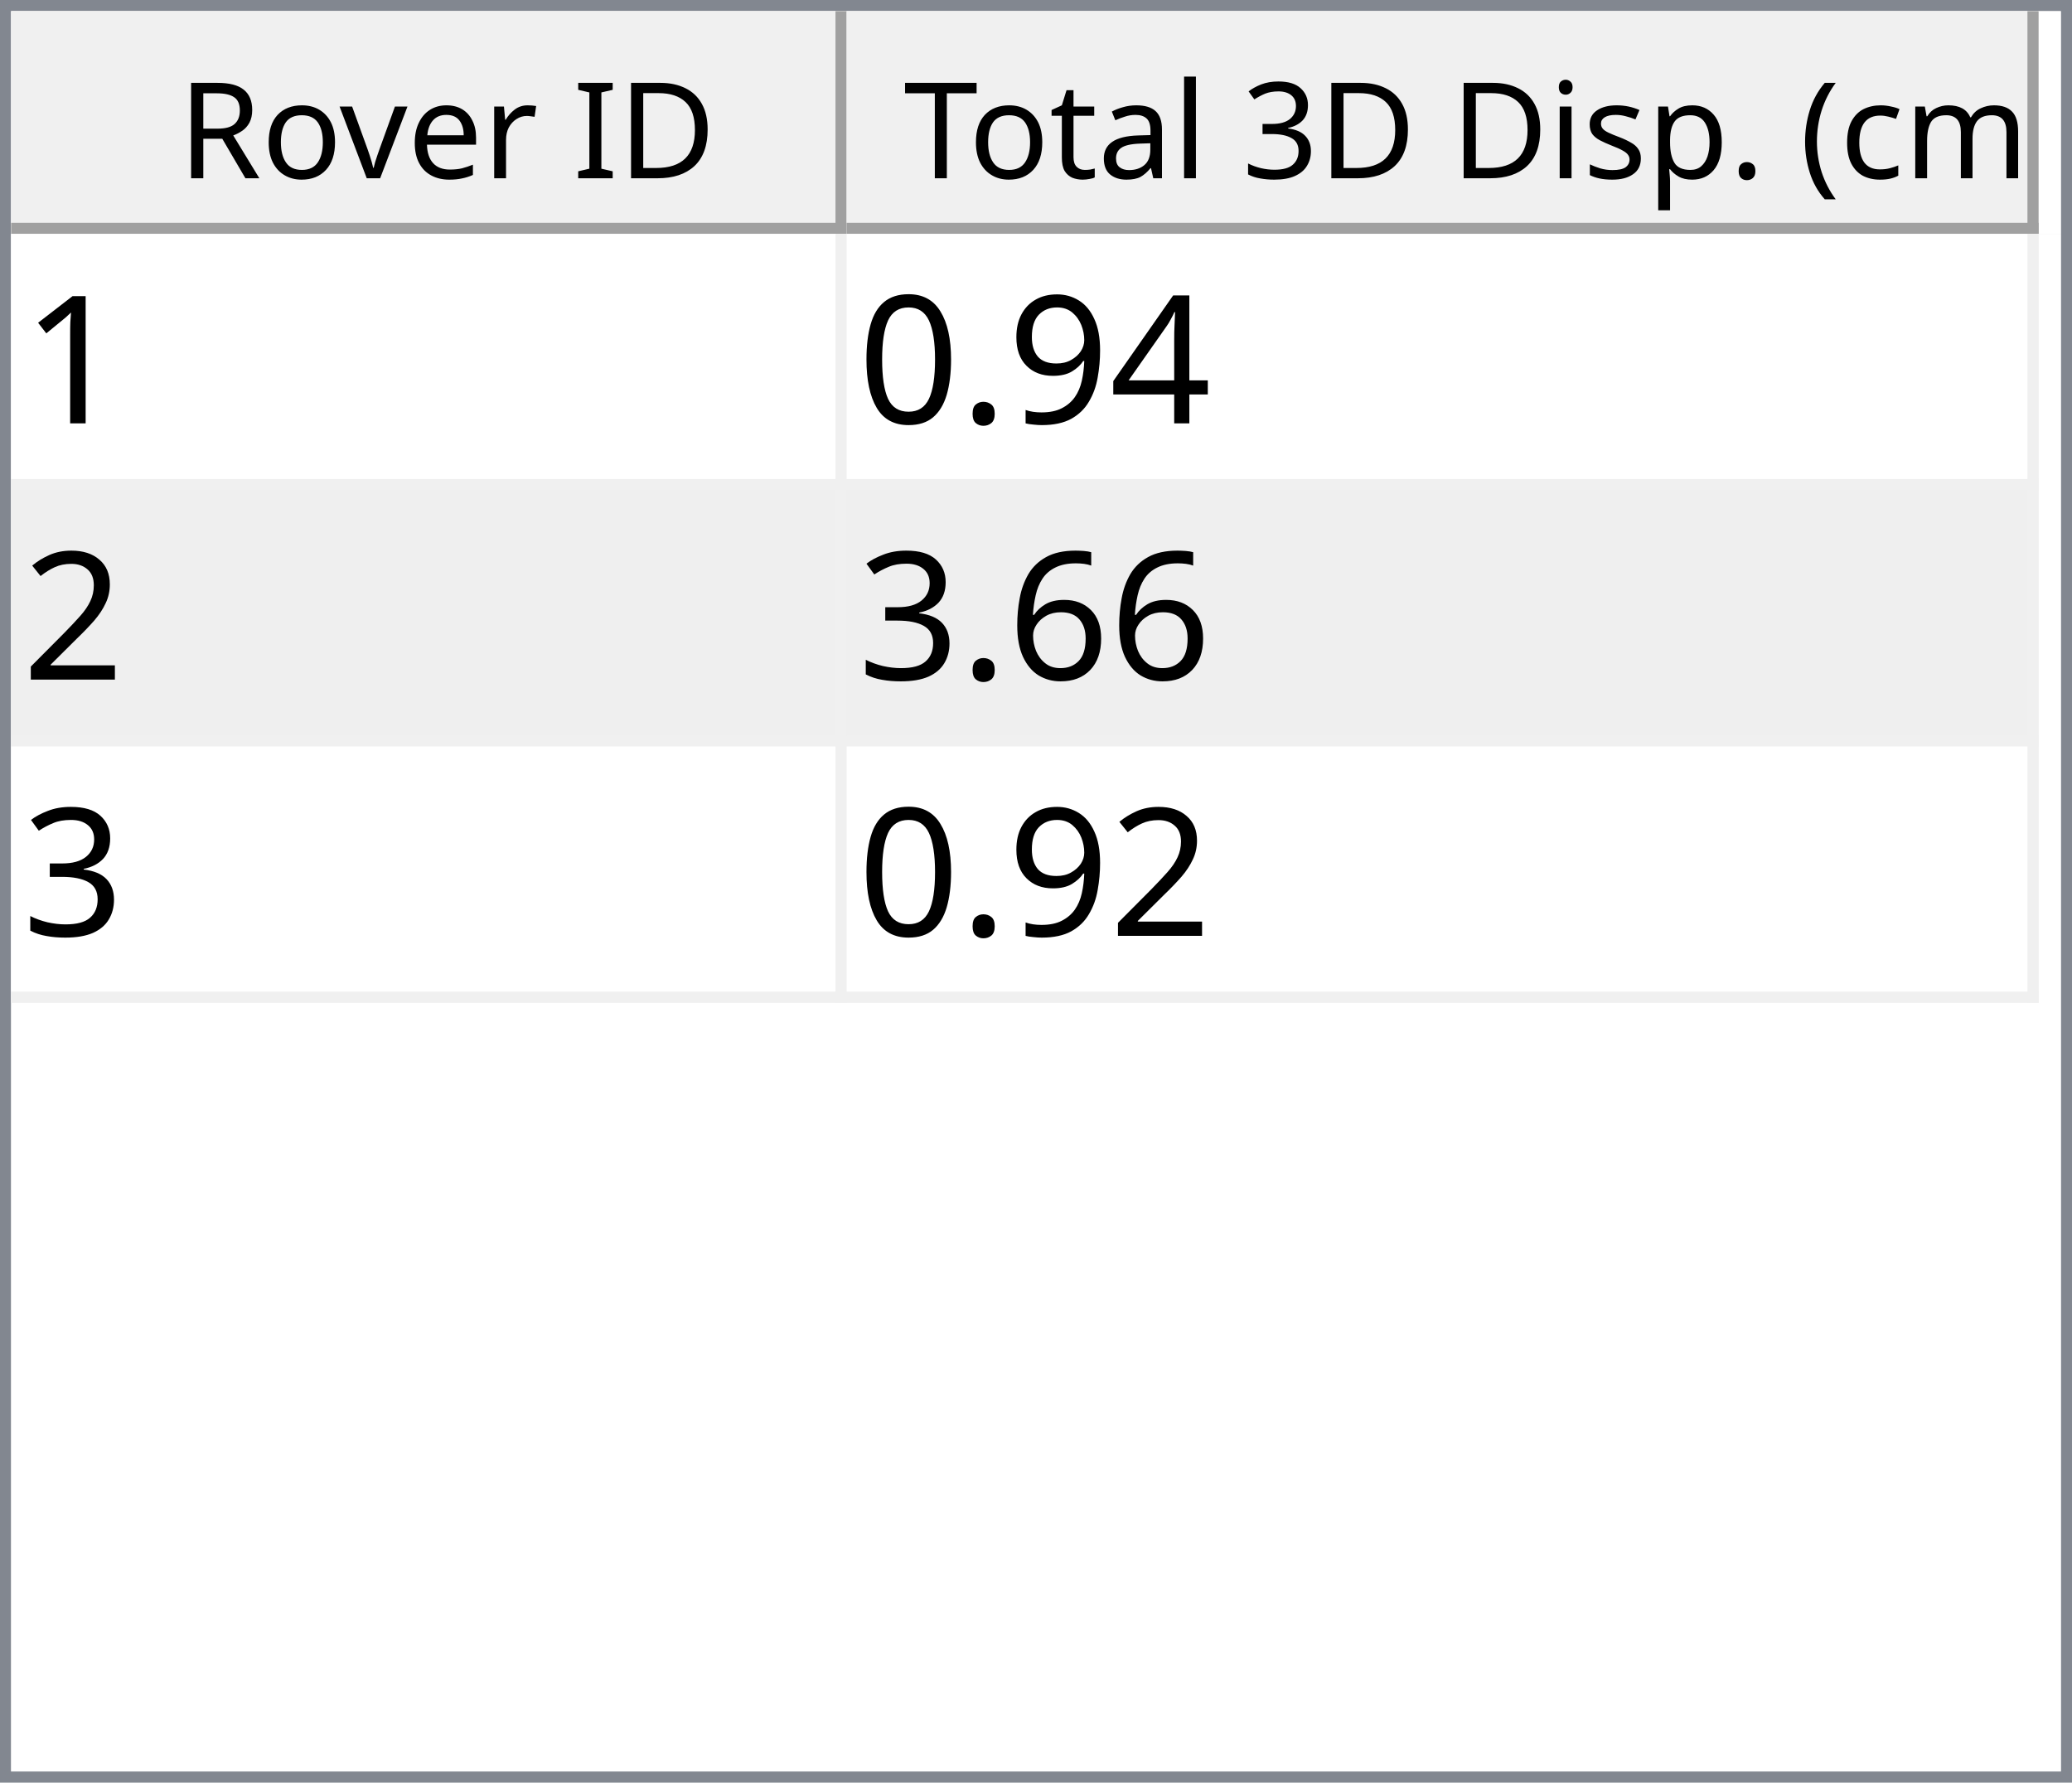
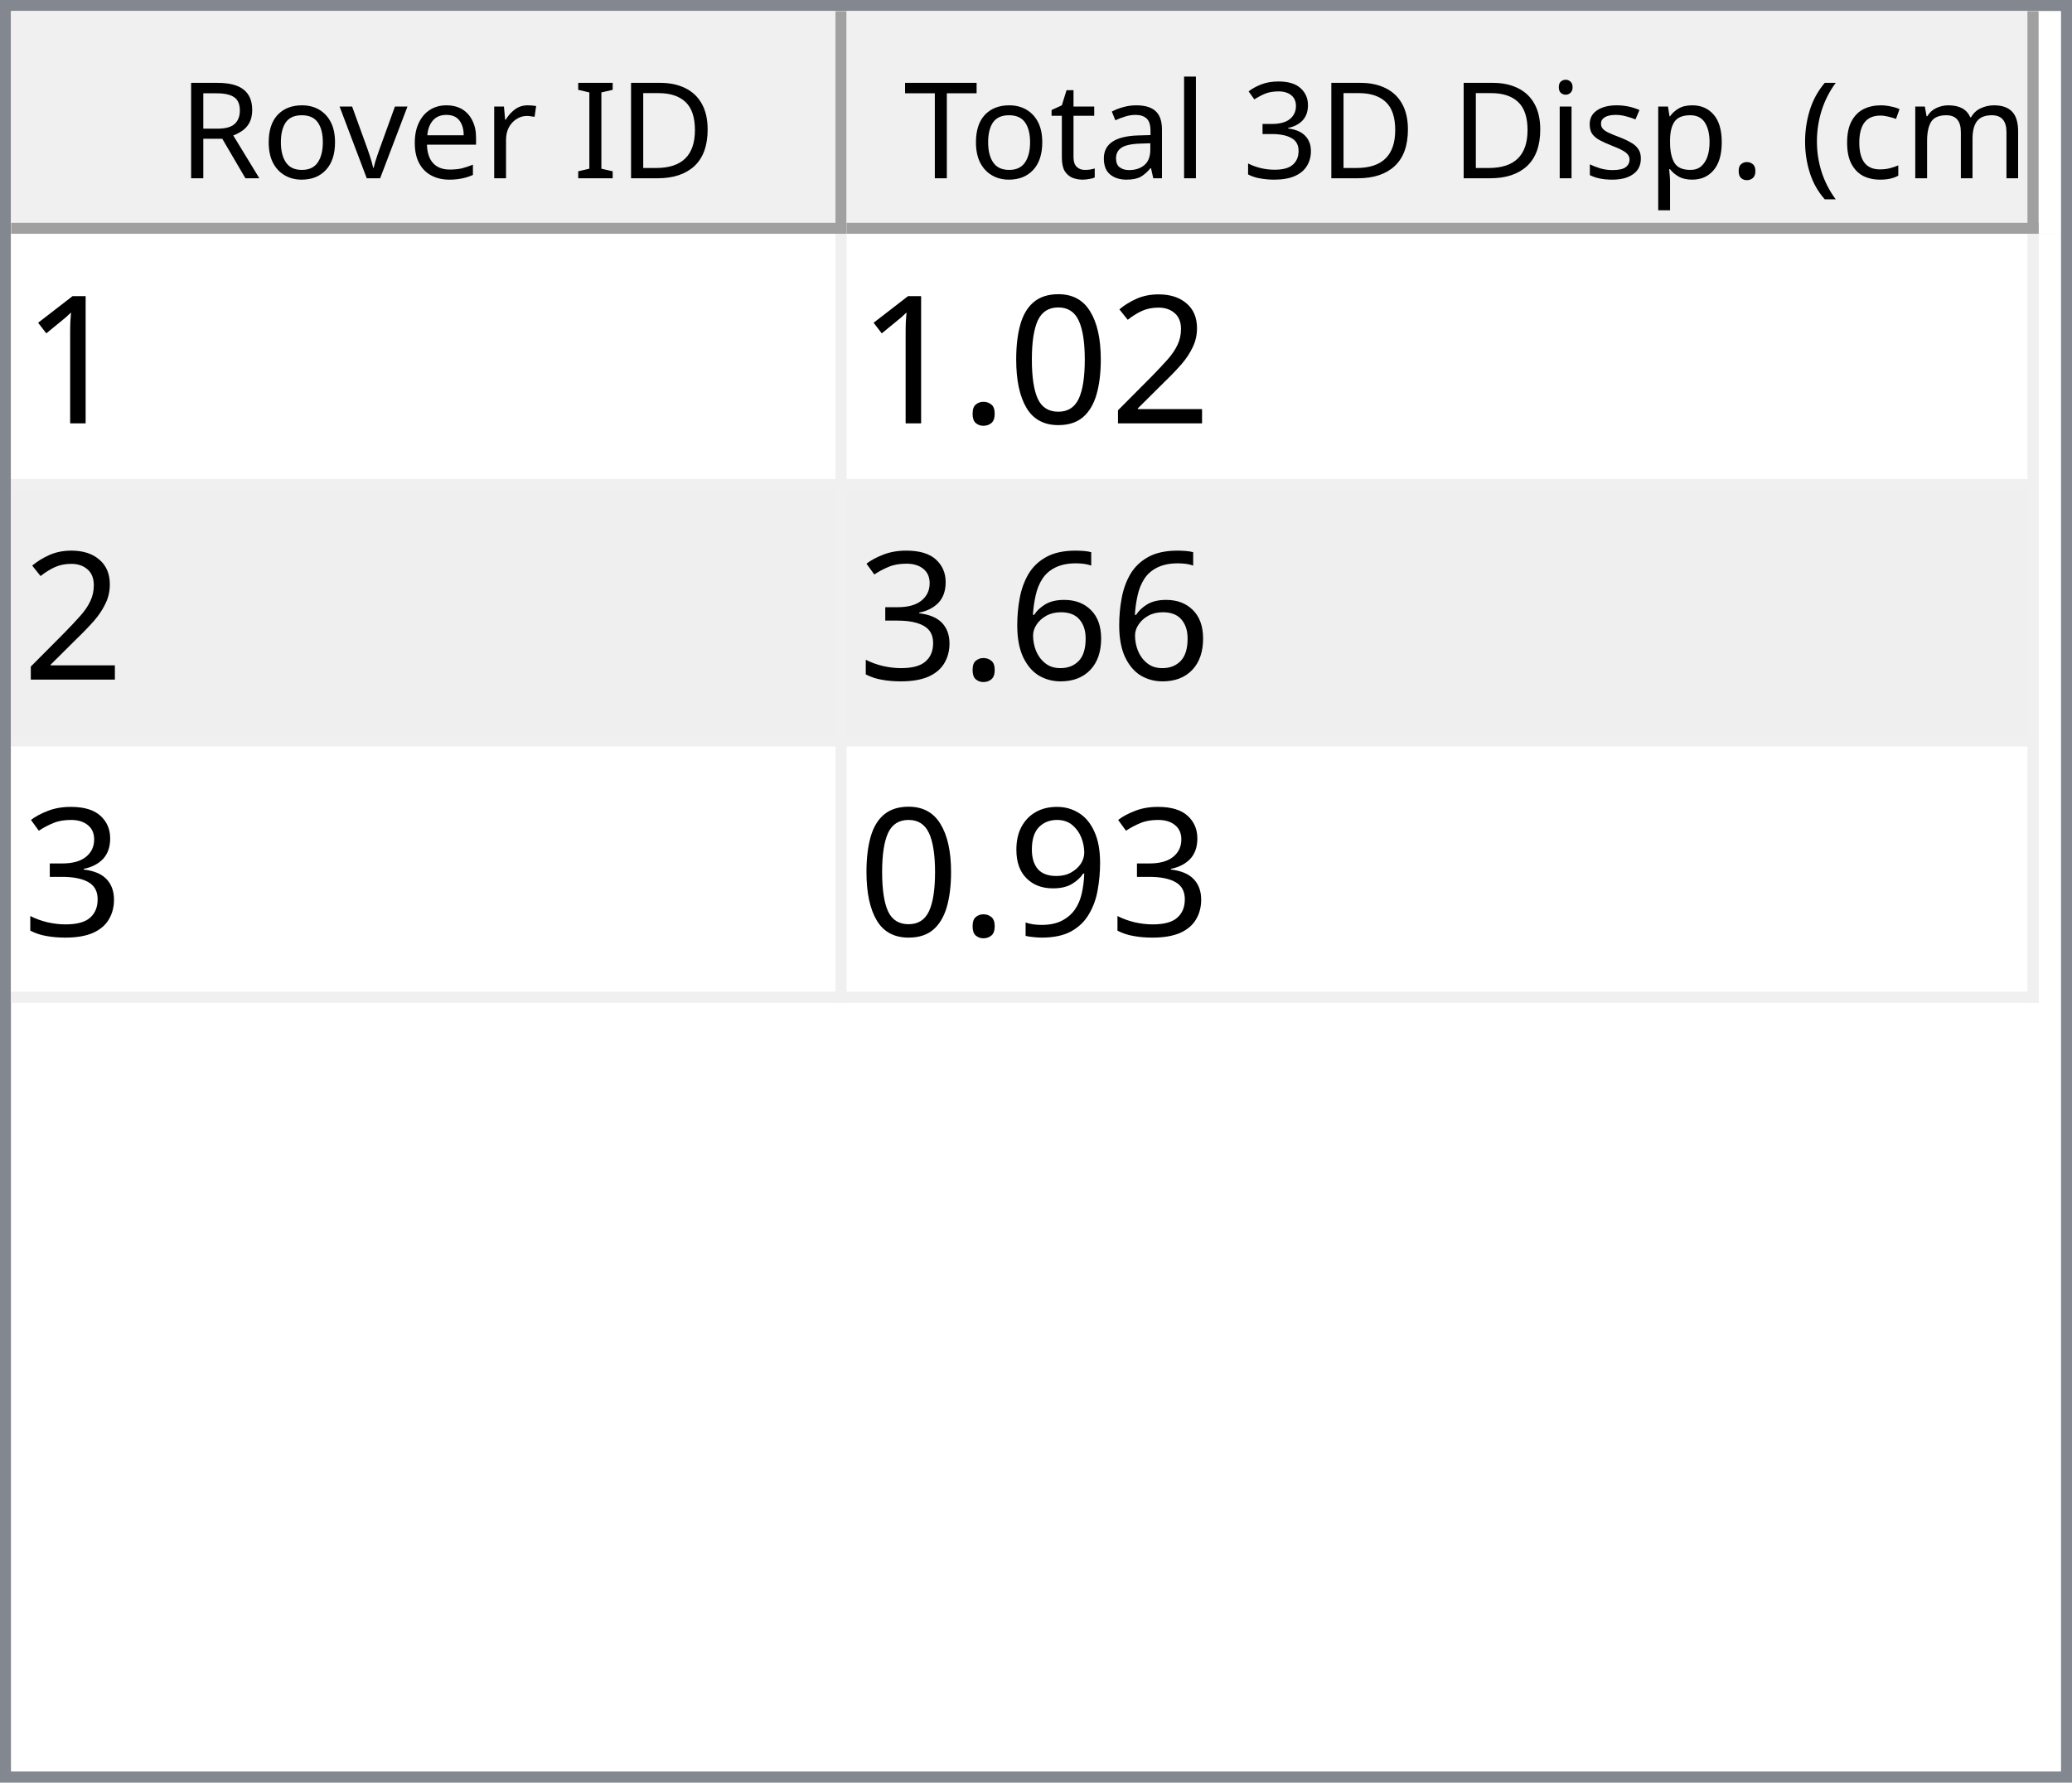
<svg xmlns="http://www.w3.org/2000/svg" style="fill-opacity:1; color-rendering:auto; color-interpolation:auto; text-rendering:auto; stroke:black; stroke-linecap:square; stroke-miterlimit:10; shape-rendering:auto; stroke-opacity:1; fill:black; stroke-dasharray:none; font-weight:normal; stroke-width:1; font-family:'Dialog'; font-style:normal; stroke-linejoin:miter; font-size:12px; stroke-dashoffset:0; image-rendering:auto;" width="186" height="160">
  <defs id="genericDefs" />
  <g>
    <defs id="defs1">
      <clipPath clipPathUnits="userSpaceOnUse" id="clipPath1">
        <path d="M0 0 L186 0 L186 160 L0 160 L0 0 Z" />
      </clipPath>
      <clipPath clipPathUnits="userSpaceOnUse" id="clipPath2">
        <path d="M0 0 L0 160 L186 160 L186 0 Z" />
      </clipPath>
      <clipPath clipPathUnits="userSpaceOnUse" id="clipPath3">
        <path d="M0 0 L0 20 L184 20 L184 0 Z" />
      </clipPath>
      <clipPath clipPathUnits="userSpaceOnUse" id="clipPath4">
        <path d="M0 0 L0 20 L75 20 L75 0 Z" />
      </clipPath>
      <clipPath clipPathUnits="userSpaceOnUse" id="clipPath5">
        <path d="M1 1 L1 19 L74 19 L74 1 Z" />
      </clipPath>
      <clipPath clipPathUnits="userSpaceOnUse" id="clipPath6">
        <path d="M0 0 L0 18 L73 18 L73 0 Z" />
      </clipPath>
      <clipPath clipPathUnits="userSpaceOnUse" id="clipPath7">
        <path d="M-0.5 -0.5 L-0.5 19.5 L74.5 19.5 L74.5 -0.5 Z" />
      </clipPath>
      <clipPath clipPathUnits="userSpaceOnUse" id="clipPath8">
        <path d="M0 0 L0 20 L107 20 L107 0 Z" />
      </clipPath>
      <clipPath clipPathUnits="userSpaceOnUse" id="clipPath9">
        <path d="M1 1 L1 19 L106 19 L106 1 Z" />
      </clipPath>
      <clipPath clipPathUnits="userSpaceOnUse" id="clipPath10">
        <path d="M0 0 L0 18 L105 18 L105 0 Z" />
      </clipPath>
      <clipPath clipPathUnits="userSpaceOnUse" id="clipPath11">
        <path d="M-0.5 -0.5 L-0.5 19.5 L106.5 19.5 L106.5 -0.5 Z" />
      </clipPath>
      <clipPath clipPathUnits="userSpaceOnUse" id="clipPath12">
        <path d="M0 0 L0 138 L184 138 L184 0 Z" />
      </clipPath>
      <clipPath clipPathUnits="userSpaceOnUse" id="clipPath13">
        <path d="M0 0 L0 69 L182 69 L182 0 Z" />
      </clipPath>
      <clipPath clipPathUnits="userSpaceOnUse" id="clipPath14">
        <path d="M-0.5 -0.5 L-0.5 68.5 L181.5 68.5 L181.5 -0.5 Z" />
      </clipPath>
      <clipPath clipPathUnits="userSpaceOnUse" id="clipPath15">
        <path d="M0 0 L0 22 L74 22 L74 0 Z" />
      </clipPath>
      <clipPath clipPathUnits="userSpaceOnUse" id="clipPath16">
        <path d="M0 0 L0 22 L106 22 L106 0 Z" />
      </clipPath>
      <font horiz-adv-x="64.551" id="font1">
        <font-face ascent="107.91" descent="25.098" units-per-em="100" style="font-style:normal; font-family:Segoe UI; font-weight:normal;" />
        <missing-glyph horiz-adv-x="64.551" d="M8.109 0 L8.109 68.266 L56.453 68.266 L56.453 0 L8.109 0 ZM15.328 7.234 L49.219 7.234 L49.219 61.031 L15.328 61.031 L15.328 7.234 Z" />
        <glyph unicode="D" horiz-adv-x="70.117" d="M9.188 0 L9.188 70.016 L28.516 70.016 Q65.531 70.016 65.531 35.891 Q65.531 19.672 55.25 9.836 Q44.969 0 27.734 0 L9.188 0 ZM17.391 62.594 L17.391 7.422 L27.828 7.422 Q41.609 7.422 49.273 14.797 Q56.938 22.172 56.938 35.688 Q56.938 62.594 28.328 62.594 L17.391 62.594 Z" />
        <glyph unicode="I" horiz-adv-x="26.611" d="M17.391 0 L9.188 0 L9.188 70.016 L17.391 70.016 L17.391 0 Z" />
        <glyph unicode=" " horiz-adv-x="27.393" d="" />
        <glyph unicode="r" horiz-adv-x="34.766" d="M34.188 41.891 Q32.078 43.5 28.125 43.5 Q23 43.5 19.555 38.672 Q16.109 33.844 16.109 25.484 L16.109 0 L8.109 0 L8.109 50 L16.109 50 L16.109 39.703 L16.312 39.703 Q18.016 44.969 21.531 47.922 Q25.047 50.875 29.391 50.875 Q32.516 50.875 34.188 50.203 L34.188 41.891 Z" />
        <glyph unicode="e" horiz-adv-x="52.295" d="M48.297 23 L12.984 23 Q13.188 14.656 17.484 10.109 Q21.781 5.562 29.297 5.562 Q37.75 5.562 44.828 11.141 L44.828 3.609 Q38.234 -1.172 27.391 -1.172 Q16.797 -1.172 10.742 5.641 Q4.688 12.453 4.688 24.812 Q4.688 36.469 11.305 43.82 Q17.922 51.172 27.734 51.172 Q37.547 51.172 42.922 44.828 Q48.297 38.484 48.297 27.203 L48.297 23 ZM40.094 29.781 Q40.047 36.719 36.75 40.578 Q33.453 44.438 27.594 44.438 Q21.922 44.438 17.969 40.383 Q14.016 36.328 13.094 29.781 L40.094 29.781 Z" />
        <glyph unicode="v" horiz-adv-x="47.9" d="M47.406 50 L27.484 0 L19.625 0 L0.688 50 L9.469 50 L22.172 13.672 Q23.578 9.672 23.922 6.688 L24.125 6.688 Q24.609 10.453 25.688 13.484 L38.969 50 L47.406 50 Z" />
        <glyph unicode="o" horiz-adv-x="58.594" d="M29 -1.172 Q17.922 -1.172 11.305 5.836 Q4.688 12.844 4.688 24.422 Q4.688 37.016 11.57 44.094 Q18.453 51.172 30.172 51.172 Q41.359 51.172 47.633 44.289 Q53.906 37.406 53.906 25.203 Q53.906 13.234 47.141 6.031 Q40.375 -1.172 29 -1.172 ZM29.594 44.438 Q21.875 44.438 17.383 39.188 Q12.891 33.938 12.891 24.703 Q12.891 15.828 17.43 10.695 Q21.969 5.562 29.594 5.562 Q37.359 5.562 41.531 10.594 Q45.703 15.625 45.703 24.906 Q45.703 34.281 41.531 39.359 Q37.359 44.438 29.594 44.438 Z" />
        <glyph unicode="R" horiz-adv-x="59.814" d="M59.375 0 L49.609 0 L37.891 19.625 Q36.281 22.359 34.766 24.289 Q33.25 26.219 31.664 27.438 Q30.078 28.656 28.25 29.219 Q26.422 29.781 24.125 29.781 L17.391 29.781 L17.391 0 L9.188 0 L9.188 70.016 L30.078 70.016 Q34.672 70.016 38.555 68.867 Q42.438 67.719 45.289 65.375 Q48.141 63.031 49.758 59.547 Q51.375 56.062 51.375 51.375 Q51.375 47.703 50.273 44.656 Q49.172 41.609 47.148 39.211 Q45.125 36.812 42.266 35.133 Q39.406 33.453 35.844 32.516 L35.844 32.328 Q37.594 31.547 38.891 30.547 Q40.188 29.547 41.359 28.18 Q42.531 26.812 43.68 25.078 Q44.828 23.344 46.234 21.047 L59.375 0 ZM17.391 62.594 L17.391 37.203 L28.516 37.203 Q31.594 37.203 34.203 38.133 Q36.812 39.062 38.719 40.797 Q40.625 42.531 41.703 45.047 Q42.781 47.562 42.781 50.688 Q42.781 56.297 39.141 59.445 Q35.5 62.594 28.609 62.594 L17.391 62.594 Z" />
        <glyph unicode=")" horiz-adv-x="30.176" d="M8.297 -15.922 L1.172 -15.922 Q16.406 2.344 16.406 26.812 Q16.406 51.469 1.078 70.016 L8.297 70.016 Q23.531 52.156 23.531 26.703 Q23.531 1.375 8.297 -15.922 Z" />
        <glyph unicode="m" horiz-adv-x="86.133" d="M79.109 0 L71.094 0 L71.094 28.719 Q71.094 37.016 68.531 40.727 Q65.969 44.438 59.906 44.438 Q54.781 44.438 51.195 39.75 Q47.609 35.062 47.609 28.516 L47.609 0 L39.594 0 L39.594 29.688 Q39.594 44.438 28.219 44.438 Q22.953 44.438 19.531 40.016 Q16.109 35.594 16.109 28.516 L16.109 0 L8.109 0 L8.109 50 L16.109 50 L16.109 42.094 L16.312 42.094 Q21.625 51.172 31.844 51.172 Q36.969 51.172 40.773 48.312 Q44.578 45.453 46 40.828 Q51.562 51.172 62.594 51.172 Q79.109 51.172 79.109 30.812 L79.109 0 Z" />
        <glyph unicode="c" horiz-adv-x="46.191" d="M42.188 2.297 Q36.422 -1.172 28.516 -1.172 Q17.828 -1.172 11.258 5.789 Q4.688 12.75 4.688 23.828 Q4.688 36.188 11.766 43.68 Q18.844 51.172 30.672 51.172 Q37.25 51.172 42.281 48.734 L42.281 40.531 Q36.719 44.438 30.375 44.438 Q22.703 44.438 17.797 38.945 Q12.891 33.453 12.891 24.516 Q12.891 15.719 17.508 10.641 Q22.125 5.562 29.891 5.562 Q36.422 5.562 42.188 9.906 L42.188 2.297 Z" />
        <glyph unicode="(" horiz-adv-x="30.176" d="M29.109 -15.922 L21.969 -15.922 Q6.844 1.375 6.844 26.703 Q6.844 52.156 21.969 70.016 L29.203 70.016 Q13.875 51.469 13.875 26.812 Q13.875 2.344 29.109 -15.922 Z" />
        <glyph unicode="." horiz-adv-x="21.68" d="M10.891 -1.078 Q8.641 -1.078 7.055 0.539 Q5.469 2.156 5.469 4.391 Q5.469 6.641 7.055 8.273 Q8.641 9.906 10.891 9.906 Q13.188 9.906 14.797 8.273 Q16.406 6.641 16.406 4.391 Q16.406 2.156 14.797 0.539 Q13.188 -1.078 10.891 -1.078 Z" />
        <glyph unicode="p" horiz-adv-x="58.789" d="M16.312 7.234 L16.109 7.234 L16.109 -23 L8.109 -23 L8.109 50 L16.109 50 L16.109 41.219 L16.312 41.219 Q22.219 51.172 33.594 51.172 Q43.266 51.172 48.688 44.461 Q54.109 37.75 54.109 26.469 Q54.109 13.922 48 6.375 Q41.891 -1.172 31.297 -1.172 Q21.578 -1.172 16.312 7.234 ZM16.109 27.391 L16.109 20.406 Q16.109 14.203 20.141 9.883 Q24.172 5.562 30.375 5.562 Q37.641 5.562 41.773 11.133 Q45.906 16.703 45.906 26.609 Q45.906 34.969 42.047 39.703 Q38.188 44.438 31.594 44.438 Q24.609 44.438 20.359 39.578 Q16.109 34.719 16.109 27.391 Z" />
        <glyph unicode="s" horiz-adv-x="42.432" d="M5.078 1.812 L5.078 10.406 Q11.625 5.562 19.484 5.562 Q30.031 5.562 30.031 12.594 Q30.031 14.594 29.125 15.992 Q28.219 17.391 26.68 18.461 Q25.141 19.531 23.07 20.383 Q21 21.234 18.609 22.172 Q15.281 23.484 12.766 24.828 Q10.25 26.172 8.57 27.859 Q6.891 29.547 6.031 31.695 Q5.172 33.844 5.172 36.719 Q5.172 40.234 6.789 42.945 Q8.406 45.656 11.086 47.484 Q13.766 49.312 17.211 50.242 Q20.656 51.172 24.312 51.172 Q30.812 51.172 35.938 48.922 L35.938 40.828 Q30.422 44.438 23.25 44.438 Q21 44.438 19.195 43.922 Q17.391 43.406 16.094 42.477 Q14.797 41.547 14.086 40.258 Q13.375 38.969 13.375 37.406 Q13.375 35.453 14.086 34.133 Q14.797 32.812 16.164 31.789 Q17.531 30.766 19.484 29.938 Q21.438 29.109 23.922 28.125 Q27.25 26.859 29.883 25.516 Q32.516 24.172 34.375 22.484 Q36.234 20.797 37.234 18.602 Q38.234 16.406 38.234 13.375 Q38.234 9.672 36.602 6.938 Q34.969 4.203 32.234 2.398 Q29.5 0.594 25.93 -0.289 Q22.359 -1.172 18.453 -1.172 Q10.75 -1.172 5.078 1.812 Z" />
        <glyph unicode="i" horiz-adv-x="24.219" d="M12.203 62.703 Q10.062 62.703 8.547 64.164 Q7.031 65.625 7.031 67.875 Q7.031 70.125 8.547 71.609 Q10.062 73.094 12.203 73.094 Q14.406 73.094 15.945 71.609 Q17.484 70.125 17.484 67.875 Q17.484 65.719 15.945 64.211 Q14.406 62.703 12.203 62.703 ZM16.109 0 L8.109 0 L8.109 50 L16.109 50 L16.109 0 Z" />
        <glyph unicode="3" horiz-adv-x="53.906" d="M46.531 19.828 Q46.531 15.094 44.75 11.211 Q42.969 7.328 39.719 4.57 Q36.469 1.812 31.93 0.297 Q27.391 -1.219 21.922 -1.219 Q11.922 -1.219 6 2.594 L6 11.188 Q13.094 5.609 22.219 5.609 Q25.875 5.609 28.828 6.539 Q31.781 7.469 33.906 9.227 Q36.031 10.984 37.18 13.477 Q38.328 15.969 38.328 19.094 Q38.328 32.812 18.797 32.812 L12.984 32.812 L12.984 39.594 L18.5 39.594 Q35.797 39.594 35.797 52.484 Q35.797 64.406 22.609 64.406 Q15.188 64.406 8.688 59.422 L8.688 67.188 Q15.375 71.188 24.609 71.188 Q29 71.188 32.57 69.969 Q36.141 68.75 38.68 66.555 Q41.219 64.359 42.609 61.281 Q44 58.203 44 54.5 Q44 40.672 30.031 36.719 L30.031 36.531 Q33.594 36.141 36.625 34.797 Q39.656 33.453 41.852 31.305 Q44.047 29.156 45.289 26.25 Q46.531 23.344 46.531 19.828 Z" />
        <glyph unicode="l" horiz-adv-x="24.219" d="M16.109 0 L8.109 0 L8.109 74.031 L16.109 74.031 L16.109 0 Z" />
        <glyph unicode="a" horiz-adv-x="50.879" d="M43.891 0 L35.891 0 L35.891 7.812 L35.688 7.812 Q30.469 -1.172 20.312 -1.172 Q12.844 -1.172 8.617 2.781 Q4.391 6.734 4.391 13.281 Q4.391 27.297 20.906 29.594 L35.891 31.688 Q35.891 44.438 25.594 44.438 Q16.547 44.438 9.281 38.281 L9.281 46.484 Q16.656 51.172 26.266 51.172 Q43.891 51.172 43.891 32.516 L43.891 0 ZM35.891 25.297 L23.828 23.641 Q18.266 22.859 15.43 20.875 Q12.594 18.891 12.594 13.875 Q12.594 10.203 15.211 7.883 Q17.828 5.562 22.172 5.562 Q28.125 5.562 32.008 9.742 Q35.891 13.922 35.891 20.312 L35.891 25.297 Z" />
        <glyph unicode="t" horiz-adv-x="33.887" d="M31.297 0.484 Q28.469 -1.078 23.828 -1.078 Q10.688 -1.078 10.688 13.578 L10.688 43.172 L2.094 43.172 L2.094 50 L10.688 50 L10.688 62.203 L18.703 64.797 L18.703 50 L31.297 50 L31.297 43.172 L18.703 43.172 L18.703 14.984 Q18.703 9.969 20.414 7.82 Q22.125 5.672 26.078 5.672 Q29.109 5.672 31.297 7.328 L31.297 0.484 Z" />
        <glyph unicode="T" horiz-adv-x="52.393" d="M50.594 62.594 L30.375 62.594 L30.375 0 L22.172 0 L22.172 62.594 L2 62.594 L2 70.016 L50.594 70.016 L50.594 62.594 Z" />
      </font>
      <font horiz-adv-x="75.0" id="font2">
        <font-face ascent="100.537" descent="21.973" units-per-em="100" style="font-style:normal; font-family:sans-serif; font-weight:normal;" />
        <missing-glyph horiz-adv-x="75.0" d="M12.5 0 L12.5 62.5 L62.5 62.5 L62.5 0 L12.5 0 ZM14.062 1.562 L60.938 1.562 L60.938 60.938 L14.062 60.938 L14.062 1.562 Z" />
        <glyph unicode="1" horiz-adv-x="55.615" d="M37.25 0 L28.469 0 L28.469 56 Q25.297 52.984 20.141 49.953 Q14.984 46.922 10.891 45.406 L10.891 53.906 Q18.266 57.375 23.781 62.305 Q29.297 67.234 31.594 71.875 L37.25 71.875 L37.25 0 Z" />
-         <glyph unicode="4" horiz-adv-x="55.615" d="M32.328 0 L32.328 17.141 L1.266 17.141 L1.266 25.203 L33.938 71.578 L41.109 71.578 L41.109 25.203 L50.781 25.203 L50.781 17.141 L41.109 17.141 L41.109 0 L32.328 0 ZM32.328 25.203 L32.328 57.469 L9.906 25.203 L32.328 25.203 Z" />
-         <glyph unicode="9" horiz-adv-x="55.615" d="M5.469 16.547 L13.922 17.328 Q14.984 11.375 18.016 8.688 Q21.047 6 25.781 6 Q29.828 6 32.883 7.859 Q35.938 9.719 37.891 12.82 Q39.844 15.922 41.164 21.195 Q42.484 26.469 42.484 31.938 Q42.484 32.516 42.438 33.688 Q39.797 29.5 35.234 26.883 Q30.672 24.266 25.344 24.266 Q16.453 24.266 10.305 30.711 Q4.156 37.156 4.156 47.703 Q4.156 58.594 10.578 65.234 Q17 71.875 26.656 71.875 Q33.641 71.875 39.43 68.117 Q45.219 64.359 48.219 57.398 Q51.219 50.438 51.219 37.25 Q51.219 23.531 48.242 15.406 Q45.266 7.281 39.383 3.031 Q33.5 -1.219 25.594 -1.219 Q17.188 -1.219 11.867 3.445 Q6.547 8.109 5.469 16.547 ZM41.453 48.141 Q41.453 55.719 37.43 60.156 Q33.406 64.594 27.734 64.594 Q21.875 64.594 17.531 59.812 Q13.188 55.031 13.188 47.406 Q13.188 40.578 17.312 36.305 Q21.438 32.031 27.484 32.031 Q33.594 32.031 37.523 36.305 Q41.453 40.578 41.453 48.141 Z" />
+         <glyph unicode="2" horiz-adv-x="55.615" d="M50.344 8.453 L50.344 0 L3.031 0 Q2.938 3.172 4.047 6.109 Q5.859 10.938 9.836 15.625 Q13.812 20.312 21.344 26.469 Q33.016 36.031 37.117 41.625 Q41.219 47.219 41.219 52.203 Q41.219 57.422 37.477 61.008 Q33.734 64.594 27.734 64.594 Q21.391 64.594 17.578 60.789 Q13.766 56.984 13.719 50.25 L4.688 51.172 Q5.609 61.281 11.664 66.578 Q17.719 71.875 27.938 71.875 Q38.234 71.875 44.242 66.164 Q50.25 60.453 50.25 52 Q50.25 47.703 48.492 43.555 Q46.734 39.406 42.656 34.812 Q38.578 30.219 29.109 22.219 Q21.188 15.578 18.945 13.211 Q16.703 10.844 15.234 8.453 L50.344 8.453 Z" />
+         <glyph unicode="0" horiz-adv-x="55.615" d="M4.156 35.297 Q4.156 48 6.766 55.742 Q9.375 63.484 14.523 67.68 Q19.672 71.875 27.484 71.875 Q33.25 71.875 37.594 69.555 Q41.938 67.234 44.773 62.867 Q47.609 58.5 49.219 52.227 Q50.828 45.953 50.828 35.297 Q50.828 22.703 48.242 14.969 Q45.656 7.234 40.508 3.008 Q35.359 -1.219 27.484 -1.219 Q17.141 -1.219 11.234 6.203 Q4.156 15.141 4.156 35.297 ZM13.188 35.297 Q13.188 17.672 17.312 11.836 Q21.438 6 27.484 6 Q33.547 6 37.672 11.859 Q41.797 17.719 41.797 35.297 Q41.797 52.984 37.672 58.789 Q33.547 64.594 27.391 64.594 Q21.344 64.594 17.719 59.469 Q13.188 52.938 13.188 35.297 Z" />
        <glyph unicode="." horiz-adv-x="27.783" d="M9.078 0 L9.078 10.016 L19.094 10.016 L19.094 0 L9.078 0 Z" />
-         <glyph unicode="0" horiz-adv-x="55.615" d="M4.156 35.297 Q4.156 48 6.766 55.742 Q9.375 63.484 14.523 67.68 Q19.672 71.875 27.484 71.875 Q33.25 71.875 37.594 69.555 Q41.938 67.234 44.773 62.867 Q47.609 58.5 49.219 52.227 Q50.828 45.953 50.828 35.297 Q50.828 22.703 48.242 14.969 Q45.656 7.234 40.508 3.008 Q35.359 -1.219 27.484 -1.219 Q17.141 -1.219 11.234 6.203 Q4.156 15.141 4.156 35.297 ZM13.188 35.297 Q13.188 17.672 17.312 11.836 Q21.438 6 27.484 6 Q33.547 6 37.672 11.859 Q41.797 17.719 41.797 35.297 Q41.797 52.984 37.672 58.789 Q33.547 64.594 27.391 64.594 Q21.344 64.594 17.719 59.469 Q13.188 52.938 13.188 35.297 Z" />
-         <glyph unicode="2" horiz-adv-x="55.615" d="M50.344 8.453 L50.344 0 L3.031 0 Q2.938 3.172 4.047 6.109 Q5.859 10.938 9.836 15.625 Q13.812 20.312 21.344 26.469 Q33.016 36.031 37.117 41.625 Q41.219 47.219 41.219 52.203 Q41.219 57.422 37.477 61.008 Q33.734 64.594 27.734 64.594 Q21.391 64.594 17.578 60.789 Q13.766 56.984 13.719 50.25 L4.688 51.172 Q5.609 61.281 11.664 66.578 Q17.719 71.875 27.938 71.875 Q38.234 71.875 44.242 66.164 Q50.25 60.453 50.25 52 Q50.25 47.703 48.492 43.555 Q46.734 39.406 42.656 34.812 Q38.578 30.219 29.109 22.219 Q21.188 15.578 18.945 13.211 Q16.703 10.844 15.234 8.453 L50.344 8.453 Z" />
        <glyph unicode="6" horiz-adv-x="55.615" d="M49.75 54.047 L41.016 53.375 Q39.844 58.547 37.703 60.891 Q34.125 64.656 28.906 64.656 Q24.703 64.656 21.531 62.312 Q17.391 59.281 14.992 53.469 Q12.594 47.656 12.5 36.922 Q15.672 41.75 20.266 44.094 Q24.859 46.438 29.891 46.438 Q38.672 46.438 44.852 39.969 Q51.031 33.5 51.031 23.25 Q51.031 16.5 48.125 10.719 Q45.219 4.938 40.141 1.859 Q35.062 -1.219 28.609 -1.219 Q17.625 -1.219 10.695 6.859 Q3.766 14.938 3.766 33.5 Q3.766 54.25 11.422 63.672 Q18.109 71.875 29.438 71.875 Q37.891 71.875 43.289 67.141 Q48.688 62.406 49.75 54.047 ZM13.875 23.188 Q13.875 18.656 15.797 14.508 Q17.719 10.359 21.188 8.18 Q24.656 6 28.469 6 Q34.031 6 38.039 10.492 Q42.047 14.984 42.047 22.703 Q42.047 30.125 38.086 34.398 Q34.125 38.672 28.125 38.672 Q22.172 38.672 18.023 34.398 Q13.875 30.125 13.875 23.188 Z" />
        <glyph unicode="3" horiz-adv-x="55.615" d="M4.203 18.891 L12.984 20.062 Q14.5 12.594 18.141 9.297 Q21.781 6 27 6 Q33.203 6 37.477 10.297 Q41.75 14.594 41.75 20.953 Q41.75 27 37.797 30.93 Q33.844 34.859 27.734 34.859 Q25.25 34.859 21.531 33.891 L22.516 41.609 Q23.391 41.5 23.922 41.5 Q29.547 41.5 34.039 44.43 Q38.531 47.359 38.531 53.469 Q38.531 58.297 35.258 61.477 Q31.984 64.656 26.812 64.656 Q21.688 64.656 18.266 61.43 Q14.844 58.203 13.875 51.766 L5.078 53.328 Q6.688 62.156 12.398 67.016 Q18.109 71.875 26.609 71.875 Q32.469 71.875 37.398 69.359 Q42.328 66.844 44.945 62.5 Q47.562 58.156 47.562 53.266 Q47.562 48.641 45.07 44.828 Q42.578 41.016 37.703 38.766 Q44.047 37.312 47.562 32.695 Q51.078 28.078 51.078 21.141 Q51.078 11.766 44.242 5.25 Q37.406 -1.266 26.953 -1.266 Q17.531 -1.266 11.305 4.352 Q5.078 9.969 4.203 18.891 Z" />
+         <glyph unicode="9" horiz-adv-x="55.615" d="M5.469 16.547 L13.922 17.328 Q14.984 11.375 18.016 8.688 Q21.047 6 25.781 6 Q29.828 6 32.883 7.859 Q35.938 9.719 37.891 12.82 Q39.844 15.922 41.164 21.195 Q42.484 26.469 42.484 31.938 Q42.484 32.516 42.438 33.688 Q39.797 29.5 35.234 26.883 Q30.672 24.266 25.344 24.266 Q16.453 24.266 10.305 30.711 Q4.156 37.156 4.156 47.703 Q4.156 58.594 10.578 65.234 Q17 71.875 26.656 71.875 Q33.641 71.875 39.43 68.117 Q45.219 64.359 48.219 57.398 Q51.219 50.438 51.219 37.25 Q51.219 23.531 48.242 15.406 Q45.266 7.281 39.383 3.031 Q33.5 -1.219 25.594 -1.219 Q17.188 -1.219 11.867 3.445 Q6.547 8.109 5.469 16.547 ZM41.453 48.141 Q41.453 55.719 37.43 60.156 Q33.406 64.594 27.734 64.594 Q21.875 64.594 17.531 59.812 Q13.188 55.031 13.188 47.406 Q13.188 40.578 17.312 36.305 Q21.438 32.031 27.484 32.031 Q33.594 32.031 37.523 36.305 Q41.453 40.578 41.453 48.141 Z" />
      </font>
    </defs>
    <g style="fill:white; stroke:white;">
      <rect x="0" y="0" width="186" style="clip-path:url(#clipPath1); stroke:none;" height="160" />
    </g>
    <g style="fill:white; text-rendering:optimizeSpeed; color-rendering:optimizeSpeed; image-rendering:optimizeSpeed; shape-rendering:crispEdges; stroke:white; color-interpolation:sRGB;">
      <rect x="0" width="186" height="160" y="0" style="stroke:none;" />
      <path style="stroke:none;" d="M0 160 L186 160 L186 0 L0 0 Z" />
    </g>
    <g style="fill:rgb(240,240,240); font-family:'Segoe UI'; stroke:rgb(240,240,240);">
      <rect x="0" y="0" width="186" style="clip-path:url(#clipPath2); stroke:none;" height="160" />
    </g>
    <g style="fill:rgb(130,135,144); font-family:'Segoe UI'; stroke:rgb(130,135,144);">
      <path d="M0 0 L186 0 L186 160 L0 160 L0 0 ZM1 1 L185 1 L185 159 L1 159 L1 1 Z" style="fill-rule:evenodd; clip-path:url(#clipPath2); stroke:none;" />
    </g>
    <g style="fill:white; font-family:'Segoe UI'; stroke:white;" transform="translate(1,1)">
      <rect x="0" y="0" width="184" style="clip-path:url(#clipPath3); stroke:none;" height="20" />
    </g>
    <g style="fill:rgb(240,240,240); font-family:'Segoe UI'; stroke:rgb(240,240,240);" transform="translate(1,1)">
      <rect x="0" y="0" width="75" style="clip-path:url(#clipPath4); stroke:none;" height="20" />
    </g>
    <g style="font-family:'Segoe UI';" transform="translate(2,2)">
      <text x="14" xml:space="preserve" y="14" style="clip-path:url(#clipPath6); stroke:none;">Rover ID</text>
    </g>
    <g style="fill:rgb(160,160,160); font-family:'Segoe UI'; stroke:rgb(160,160,160); stroke-linejoin:bevel;" transform="translate(1.5,1.5)">
      <line x1="74" x2="74" y1="0" style="fill:none; clip-path:url(#clipPath7);" y2="19" />
    </g>
    <g style="fill:rgb(160,160,160); font-family:'Segoe UI'; stroke:rgb(160,160,160); stroke-linejoin:bevel;" transform="matrix(1,0,0,1,1,1) translate(0.5,0.5)">
      <line x1="0" x2="74" y1="19" style="fill:none; clip-path:url(#clipPath7);" y2="19" />
    </g>
    <g style="fill:rgb(240,240,240); font-family:'Segoe UI'; stroke:rgb(240,240,240);" transform="translate(76,1)">
      <rect x="0" y="0" width="107" style="clip-path:url(#clipPath8); stroke:none;" height="20" />
    </g>
    <g style="font-family:'Segoe UI';" transform="translate(77,2)">
      <text x="1" xml:space="preserve" y="14" style="clip-path:url(#clipPath10); stroke:none;"> Total 3D Disp. (cm)</text>
    </g>
    <g style="fill:rgb(160,160,160); font-family:'Segoe UI'; stroke:rgb(160,160,160); stroke-linejoin:bevel;" transform="translate(76.5,1.5)">
      <line x1="106" x2="106" y1="0" style="fill:none; clip-path:url(#clipPath11);" y2="19" />
    </g>
    <g style="fill:rgb(160,160,160); font-family:'Segoe UI'; stroke:rgb(160,160,160); stroke-linejoin:bevel;" transform="matrix(1,0,0,1,76,1) translate(0.5,0.5)">
      <line x1="0" x2="106" y1="19" style="fill:none; clip-path:url(#clipPath11);" y2="19" />
    </g>
    <g style="fill:white; font-family:'Segoe UI'; stroke:white;" transform="translate(1,21)">
      <rect x="0" y="0" width="184" style="clip-path:url(#clipPath12); stroke:none;" height="138" />
    </g>
    <g style="fill:rgb(240,240,240); font-size:16px; font-family:sans-serif; stroke:rgb(240,240,240);" transform="translate(1,21)">
      <rect x="0" y="0" width="182" style="clip-path:url(#clipPath13); stroke:none;" height="69" />
      <line transform="translate(0.5,0.5)" x1="0" x2="181" y1="22" style="clip-path:url(#clipPath14); fill:none; stroke-linejoin:bevel;" y2="22" />
    </g>
    <g transform="matrix(1,0,0,1,1,21) translate(0.5,0.5)" style="fill:rgb(240,240,240); font-size:16px; font-family:sans-serif; stroke:rgb(240,240,240); stroke-linejoin:bevel;">
      <line x1="0" x2="181" y1="45" style="fill:none; clip-path:url(#clipPath14);" y2="45" />
    </g>
    <g transform="matrix(1,0,0,1,1,21) translate(0.5,0.5)" style="fill:rgb(240,240,240); font-size:16px; font-family:sans-serif; stroke:rgb(240,240,240); stroke-linejoin:bevel;">
      <line x1="0" x2="181" y1="68" style="fill:none; clip-path:url(#clipPath14);" y2="68" />
    </g>
    <g transform="matrix(1,0,0,1,1,21) translate(0.5,0.5)" style="fill:rgb(240,240,240); font-size:16px; font-family:sans-serif; stroke:rgb(240,240,240); stroke-linejoin:bevel;">
      <line x1="74" x2="74" y1="0" style="fill:none; clip-path:url(#clipPath14);" y2="68" />
    </g>
    <g transform="matrix(1,0,0,1,1,21) translate(0.5,0.5)" style="fill:rgb(240,240,240); font-size:16px; font-family:sans-serif; stroke:rgb(240,240,240); stroke-linejoin:bevel;">
      <line x1="181" x2="181" y1="0" style="fill:none; clip-path:url(#clipPath14);" y2="68" />
    </g>
    <g style="fill:white; font-size:16px; font-family:sans-serif; stroke:white;" transform="matrix(1,0,0,1,1,21)">
      <rect x="0" y="0" width="74" style="clip-path:url(#clipPath15); stroke:none;" height="22" />
      <text x="1" y="17" style="fill:black; clip-path:url(#clipPath15); stroke:none;" xml:space="preserve">1</text>
    </g>
    <g style="fill:white; font-size:16px; font-family:sans-serif; stroke:white;" transform="matrix(1,0,0,1,1,21) translate(75,0)">
      <rect x="0" y="0" width="106" style="clip-path:url(#clipPath16); stroke:none;" height="22" />
-       <text x="1" y="17" style="fill:black; clip-path:url(#clipPath16); stroke:none;" xml:space="preserve">0.94</text>
+       <text x="1" y="17" style="fill:black; clip-path:url(#clipPath16); stroke:none;" xml:space="preserve">1.02</text>
    </g>
    <g style="fill:rgb(239,239,239); font-size:16px; font-family:sans-serif; stroke:rgb(239,239,239);" transform="matrix(1,0,0,1,1,21) translate(0,23)">
      <rect x="0" y="0" width="74" style="clip-path:url(#clipPath15); stroke:none;" height="22" />
      <text x="1" y="17" style="fill:black; clip-path:url(#clipPath15); stroke:none;" xml:space="preserve">2</text>
    </g>
    <g style="fill:rgb(239,239,239); font-size:16px; font-family:sans-serif; stroke:rgb(239,239,239);" transform="matrix(1,0,0,1,1,21) translate(75,23)">
      <rect x="0" y="0" width="106" style="clip-path:url(#clipPath16); stroke:none;" height="22" />
      <text x="1" y="17" style="fill:black; clip-path:url(#clipPath16); stroke:none;" xml:space="preserve">3.66</text>
    </g>
    <g style="fill:white; font-size:16px; font-family:sans-serif; stroke:white;" transform="matrix(1,0,0,1,1,21) translate(0,46)">
      <rect x="0" y="0" width="74" style="clip-path:url(#clipPath15); stroke:none;" height="22" />
      <text x="1" y="17" style="fill:black; clip-path:url(#clipPath15); stroke:none;" xml:space="preserve">3</text>
    </g>
    <g style="fill:white; font-size:16px; font-family:sans-serif; stroke:white;" transform="matrix(1,0,0,1,1,21) translate(75,46)">
      <rect x="0" y="0" width="106" style="clip-path:url(#clipPath16); stroke:none;" height="22" />
-       <text x="1" y="17" style="fill:black; clip-path:url(#clipPath16); stroke:none;" xml:space="preserve">0.92</text>
+       <text x="1" y="17" style="fill:black; clip-path:url(#clipPath16); stroke:none;" xml:space="preserve">0.93</text>
    </g>
  </g>
</svg>
